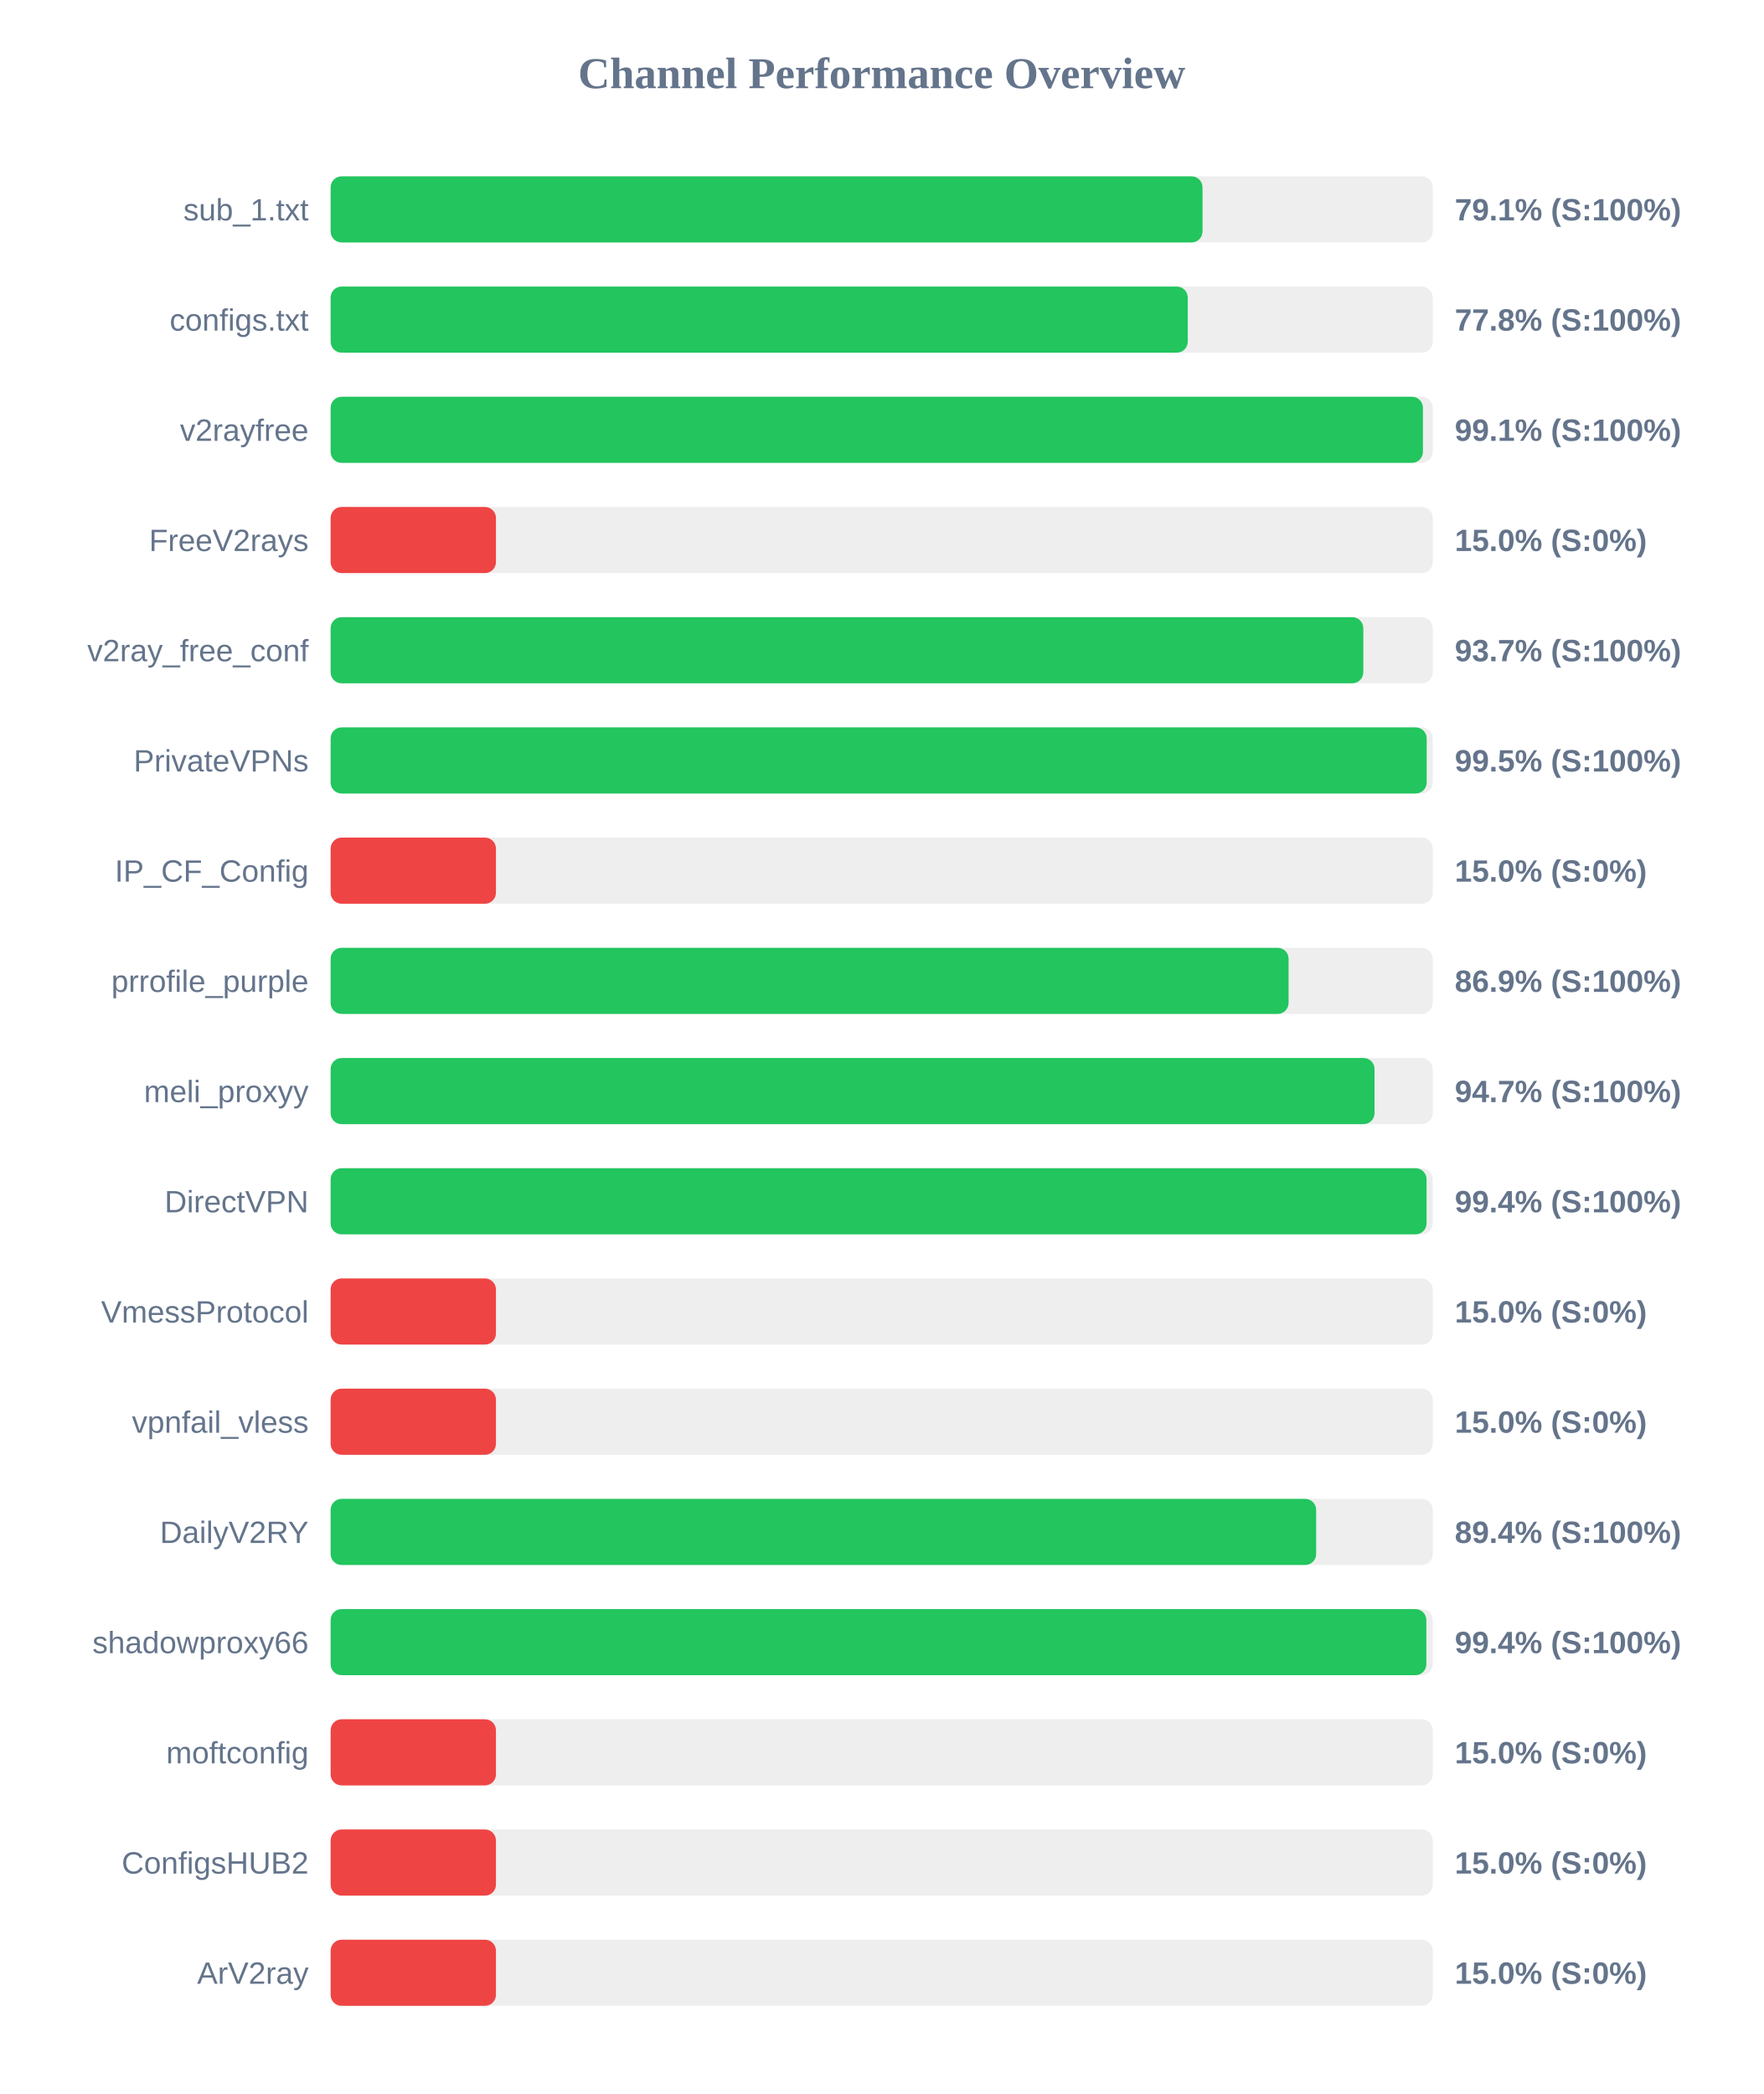
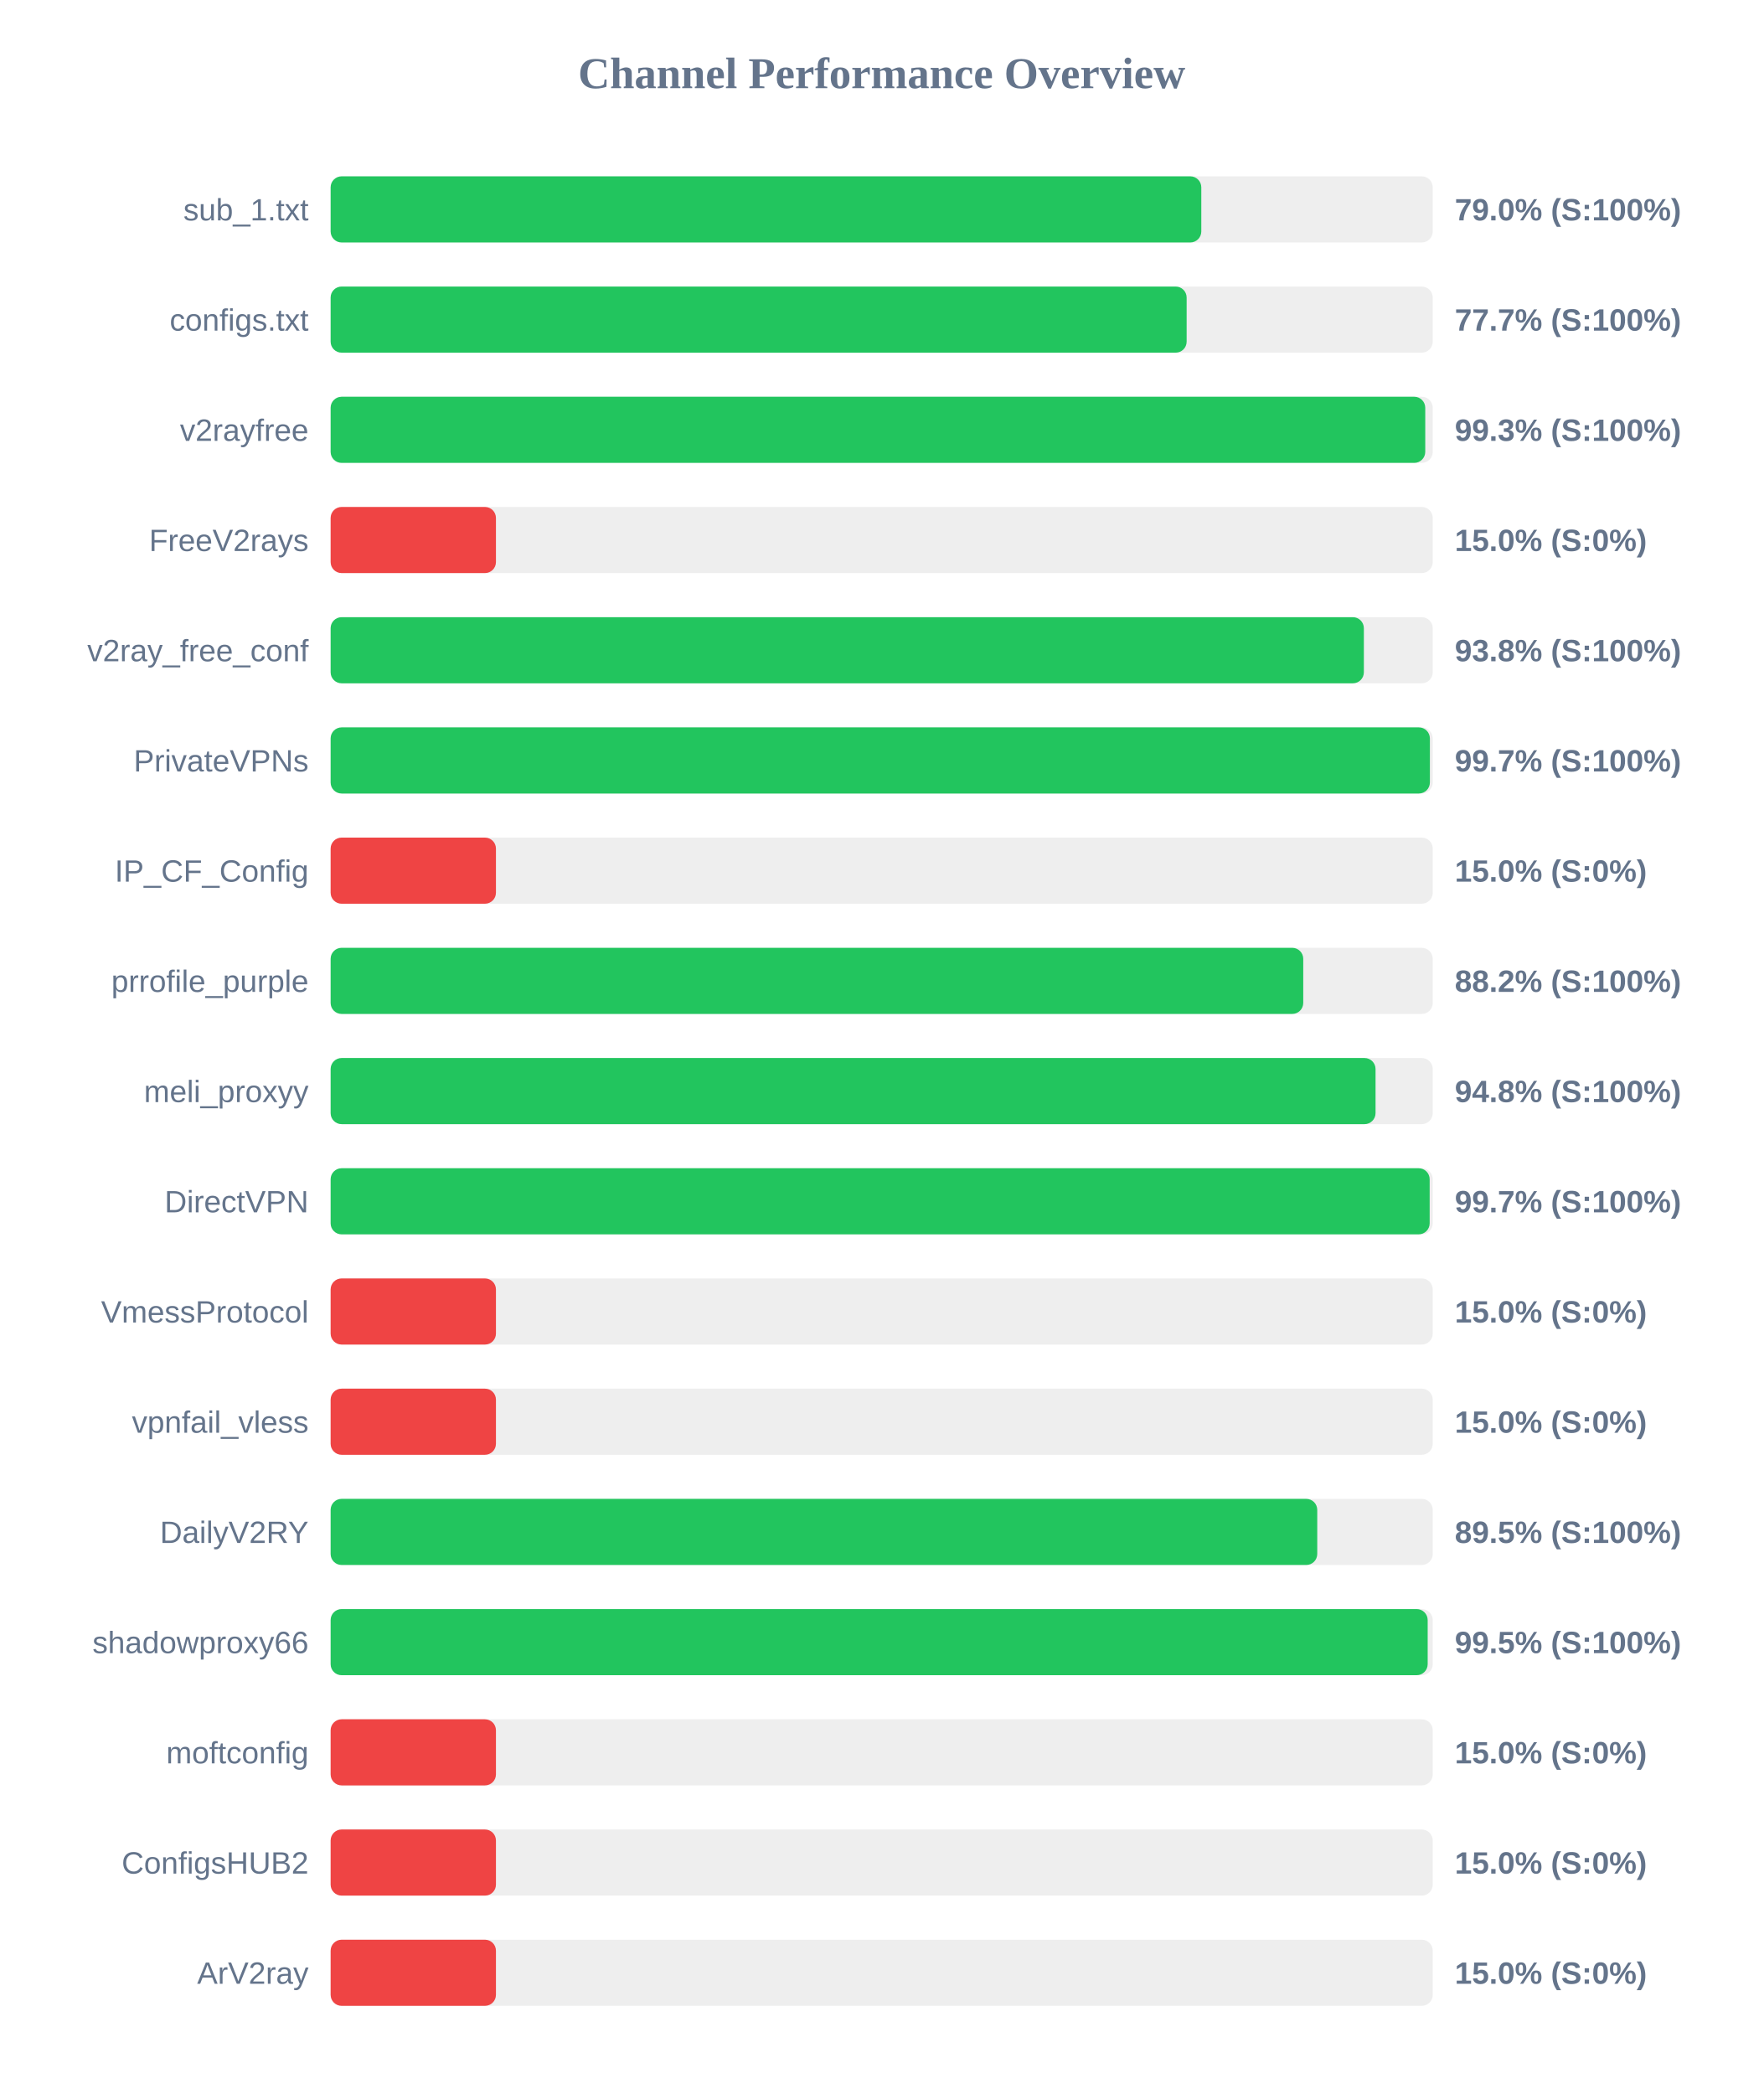
<svg xmlns="http://www.w3.org/2000/svg" width="800" height="950" version="1.1">
  <style>
        .row { font: 14px Arial; fill: #64748b; }
        .score { font: bold 14px Arial; fill: #64748b; }
    </style>
  <text x="400" y="40" text-anchor="middle" font-size="20px" font-weight="bold" fill="#64748b">Channel Performance Overview</text>
  <rect x="150" y="80" width="500" height="30" fill="#eee" rx="5" />
-   <rect x="150" y="80" width="395.55" height="30" fill="#22c55e" rx="5" />
+   <rect x="150" y="80" width="395.0" height="30" fill="#22c55e" rx="5" />
  <text x="140" y="100" text-anchor="end" class="row">sub_1.txt</text>
-   <text x="660" y="100" text-anchor="start" class="score">79.1% (S:100%)</text>
+   <text x="660" y="100" text-anchor="start" class="score">79.0% (S:100%)</text>
  <rect x="150" y="130" width="500" height="30" fill="#eee" rx="5" />
-   <rect x="150" y="130" width="388.85" height="30" fill="#22c55e" rx="5" />
+   <rect x="150" y="130" width="388.35" height="30" fill="#22c55e" rx="5" />
  <text x="140" y="150" text-anchor="end" class="row">configs.txt</text>
-   <text x="660" y="150" text-anchor="start" class="score">77.8% (S:100%)</text>
+   <text x="660" y="150" text-anchor="start" class="score">77.7% (S:100%)</text>
  <rect x="150" y="180" width="500" height="30" fill="#eee" rx="5" />
-   <rect x="150" y="180" width="495.55" height="30" fill="#22c55e" rx="5" />
+   <rect x="150" y="180" width="496.6" height="30" fill="#22c55e" rx="5" />
  <text x="140" y="200" text-anchor="end" class="row">v2rayfree</text>
-   <text x="660" y="200" text-anchor="start" class="score">99.1% (S:100%)</text>
+   <text x="660" y="200" text-anchor="start" class="score">99.3% (S:100%)</text>
  <rect x="150" y="230" width="500" height="30" fill="#eee" rx="5" />
  <rect x="150" y="230" width="75.0" height="30" fill="#ef4444" rx="5" />
  <text x="140" y="250" text-anchor="end" class="row">FreeV2rays</text>
  <text x="660" y="250" text-anchor="start" class="score">15.0% (S:0%)</text>
  <rect x="150" y="280" width="500" height="30" fill="#eee" rx="5" />
-   <rect x="150" y="280" width="468.5" height="30" fill="#22c55e" rx="5" />
+   <rect x="150" y="280" width="468.75" height="30" fill="#22c55e" rx="5" />
  <text x="140" y="300" text-anchor="end" class="row">v2ray_free_conf</text>
-   <text x="660" y="300" text-anchor="start" class="score">93.7% (S:100%)</text>
+   <text x="660" y="300" text-anchor="start" class="score">93.8% (S:100%)</text>
  <rect x="150" y="330" width="500" height="30" fill="#eee" rx="5" />
-   <rect x="150" y="330" width="497.25" height="30" fill="#22c55e" rx="5" />
+   <rect x="150" y="330" width="498.7" height="30" fill="#22c55e" rx="5" />
  <text x="140" y="350" text-anchor="end" class="row">PrivateVPNs</text>
-   <text x="660" y="350" text-anchor="start" class="score">99.5% (S:100%)</text>
+   <text x="660" y="350" text-anchor="start" class="score">99.7% (S:100%)</text>
  <rect x="150" y="380" width="500" height="30" fill="#eee" rx="5" />
  <rect x="150" y="380" width="75.0" height="30" fill="#ef4444" rx="5" />
  <text x="140" y="400" text-anchor="end" class="row">IP_CF_Config</text>
  <text x="660" y="400" text-anchor="start" class="score">15.0% (S:0%)</text>
  <rect x="150" y="430" width="500" height="30" fill="#eee" rx="5" />
-   <rect x="150" y="430" width="434.6" height="30" fill="#22c55e" rx="5" />
+   <rect x="150" y="430" width="441.25" height="30" fill="#22c55e" rx="5" />
  <text x="140" y="450" text-anchor="end" class="row">prrofile_purple</text>
-   <text x="660" y="450" text-anchor="start" class="score">86.9% (S:100%)</text>
+   <text x="660" y="450" text-anchor="start" class="score">88.2% (S:100%)</text>
  <rect x="150" y="480" width="500" height="30" fill="#eee" rx="5" />
-   <rect x="150" y="480" width="473.6" height="30" fill="#22c55e" rx="5" />
+   <rect x="150" y="480" width="474.05" height="30" fill="#22c55e" rx="5" />
  <text x="140" y="500" text-anchor="end" class="row">meli_proxyy</text>
-   <text x="660" y="500" text-anchor="start" class="score">94.7% (S:100%)</text>
+   <text x="660" y="500" text-anchor="start" class="score">94.8% (S:100%)</text>
  <rect x="150" y="530" width="500" height="30" fill="#eee" rx="5" />
-   <rect x="150" y="530" width="497.2" height="30" fill="#22c55e" rx="5" />
+   <rect x="150" y="530" width="498.6" height="30" fill="#22c55e" rx="5" />
  <text x="140" y="550" text-anchor="end" class="row">DirectVPN</text>
-   <text x="660" y="550" text-anchor="start" class="score">99.4% (S:100%)</text>
+   <text x="660" y="550" text-anchor="start" class="score">99.7% (S:100%)</text>
  <rect x="150" y="580" width="500" height="30" fill="#eee" rx="5" />
  <rect x="150" y="580" width="75.0" height="30" fill="#ef4444" rx="5" />
  <text x="140" y="600" text-anchor="end" class="row">VmessProtocol</text>
  <text x="660" y="600" text-anchor="start" class="score">15.0% (S:0%)</text>
  <rect x="150" y="630" width="500" height="30" fill="#eee" rx="5" />
  <rect x="150" y="630" width="75.0" height="30" fill="#ef4444" rx="5" />
  <text x="140" y="650" text-anchor="end" class="row">vpnfail_vless</text>
  <text x="660" y="650" text-anchor="start" class="score">15.0% (S:0%)</text>
  <rect x="150" y="680" width="500" height="30" fill="#eee" rx="5" />
-   <rect x="150" y="680" width="447.1" height="30" fill="#22c55e" rx="5" />
+   <rect x="150" y="680" width="447.6" height="30" fill="#22c55e" rx="5" />
  <text x="140" y="700" text-anchor="end" class="row">DailyV2RY</text>
-   <text x="660" y="700" text-anchor="start" class="score">89.4% (S:100%)</text>
+   <text x="660" y="700" text-anchor="start" class="score">89.5% (S:100%)</text>
  <rect x="150" y="730" width="500" height="30" fill="#eee" rx="5" />
-   <rect x="150" y="730" width="497.1" height="30" fill="#22c55e" rx="5" />
+   <rect x="150" y="730" width="497.7" height="30" fill="#22c55e" rx="5" />
  <text x="140" y="750" text-anchor="end" class="row">shadowproxy66</text>
-   <text x="660" y="750" text-anchor="start" class="score">99.4% (S:100%)</text>
+   <text x="660" y="750" text-anchor="start" class="score">99.5% (S:100%)</text>
  <rect x="150" y="780" width="500" height="30" fill="#eee" rx="5" />
  <rect x="150" y="780" width="75.0" height="30" fill="#ef4444" rx="5" />
  <text x="140" y="800" text-anchor="end" class="row">moftconfig</text>
  <text x="660" y="800" text-anchor="start" class="score">15.0% (S:0%)</text>
  <rect x="150" y="830" width="500" height="30" fill="#eee" rx="5" />
  <rect x="150" y="830" width="75.0" height="30" fill="#ef4444" rx="5" />
  <text x="140" y="850" text-anchor="end" class="row">ConfigsHUB2</text>
  <text x="660" y="850" text-anchor="start" class="score">15.0% (S:0%)</text>
  <rect x="150" y="880" width="500" height="30" fill="#eee" rx="5" />
  <rect x="150" y="880" width="75.0" height="30" fill="#ef4444" rx="5" />
  <text x="140" y="900" text-anchor="end" class="row">ArV2ray</text>
  <text x="660" y="900" text-anchor="start" class="score">15.0% (S:0%)</text>
</svg>
